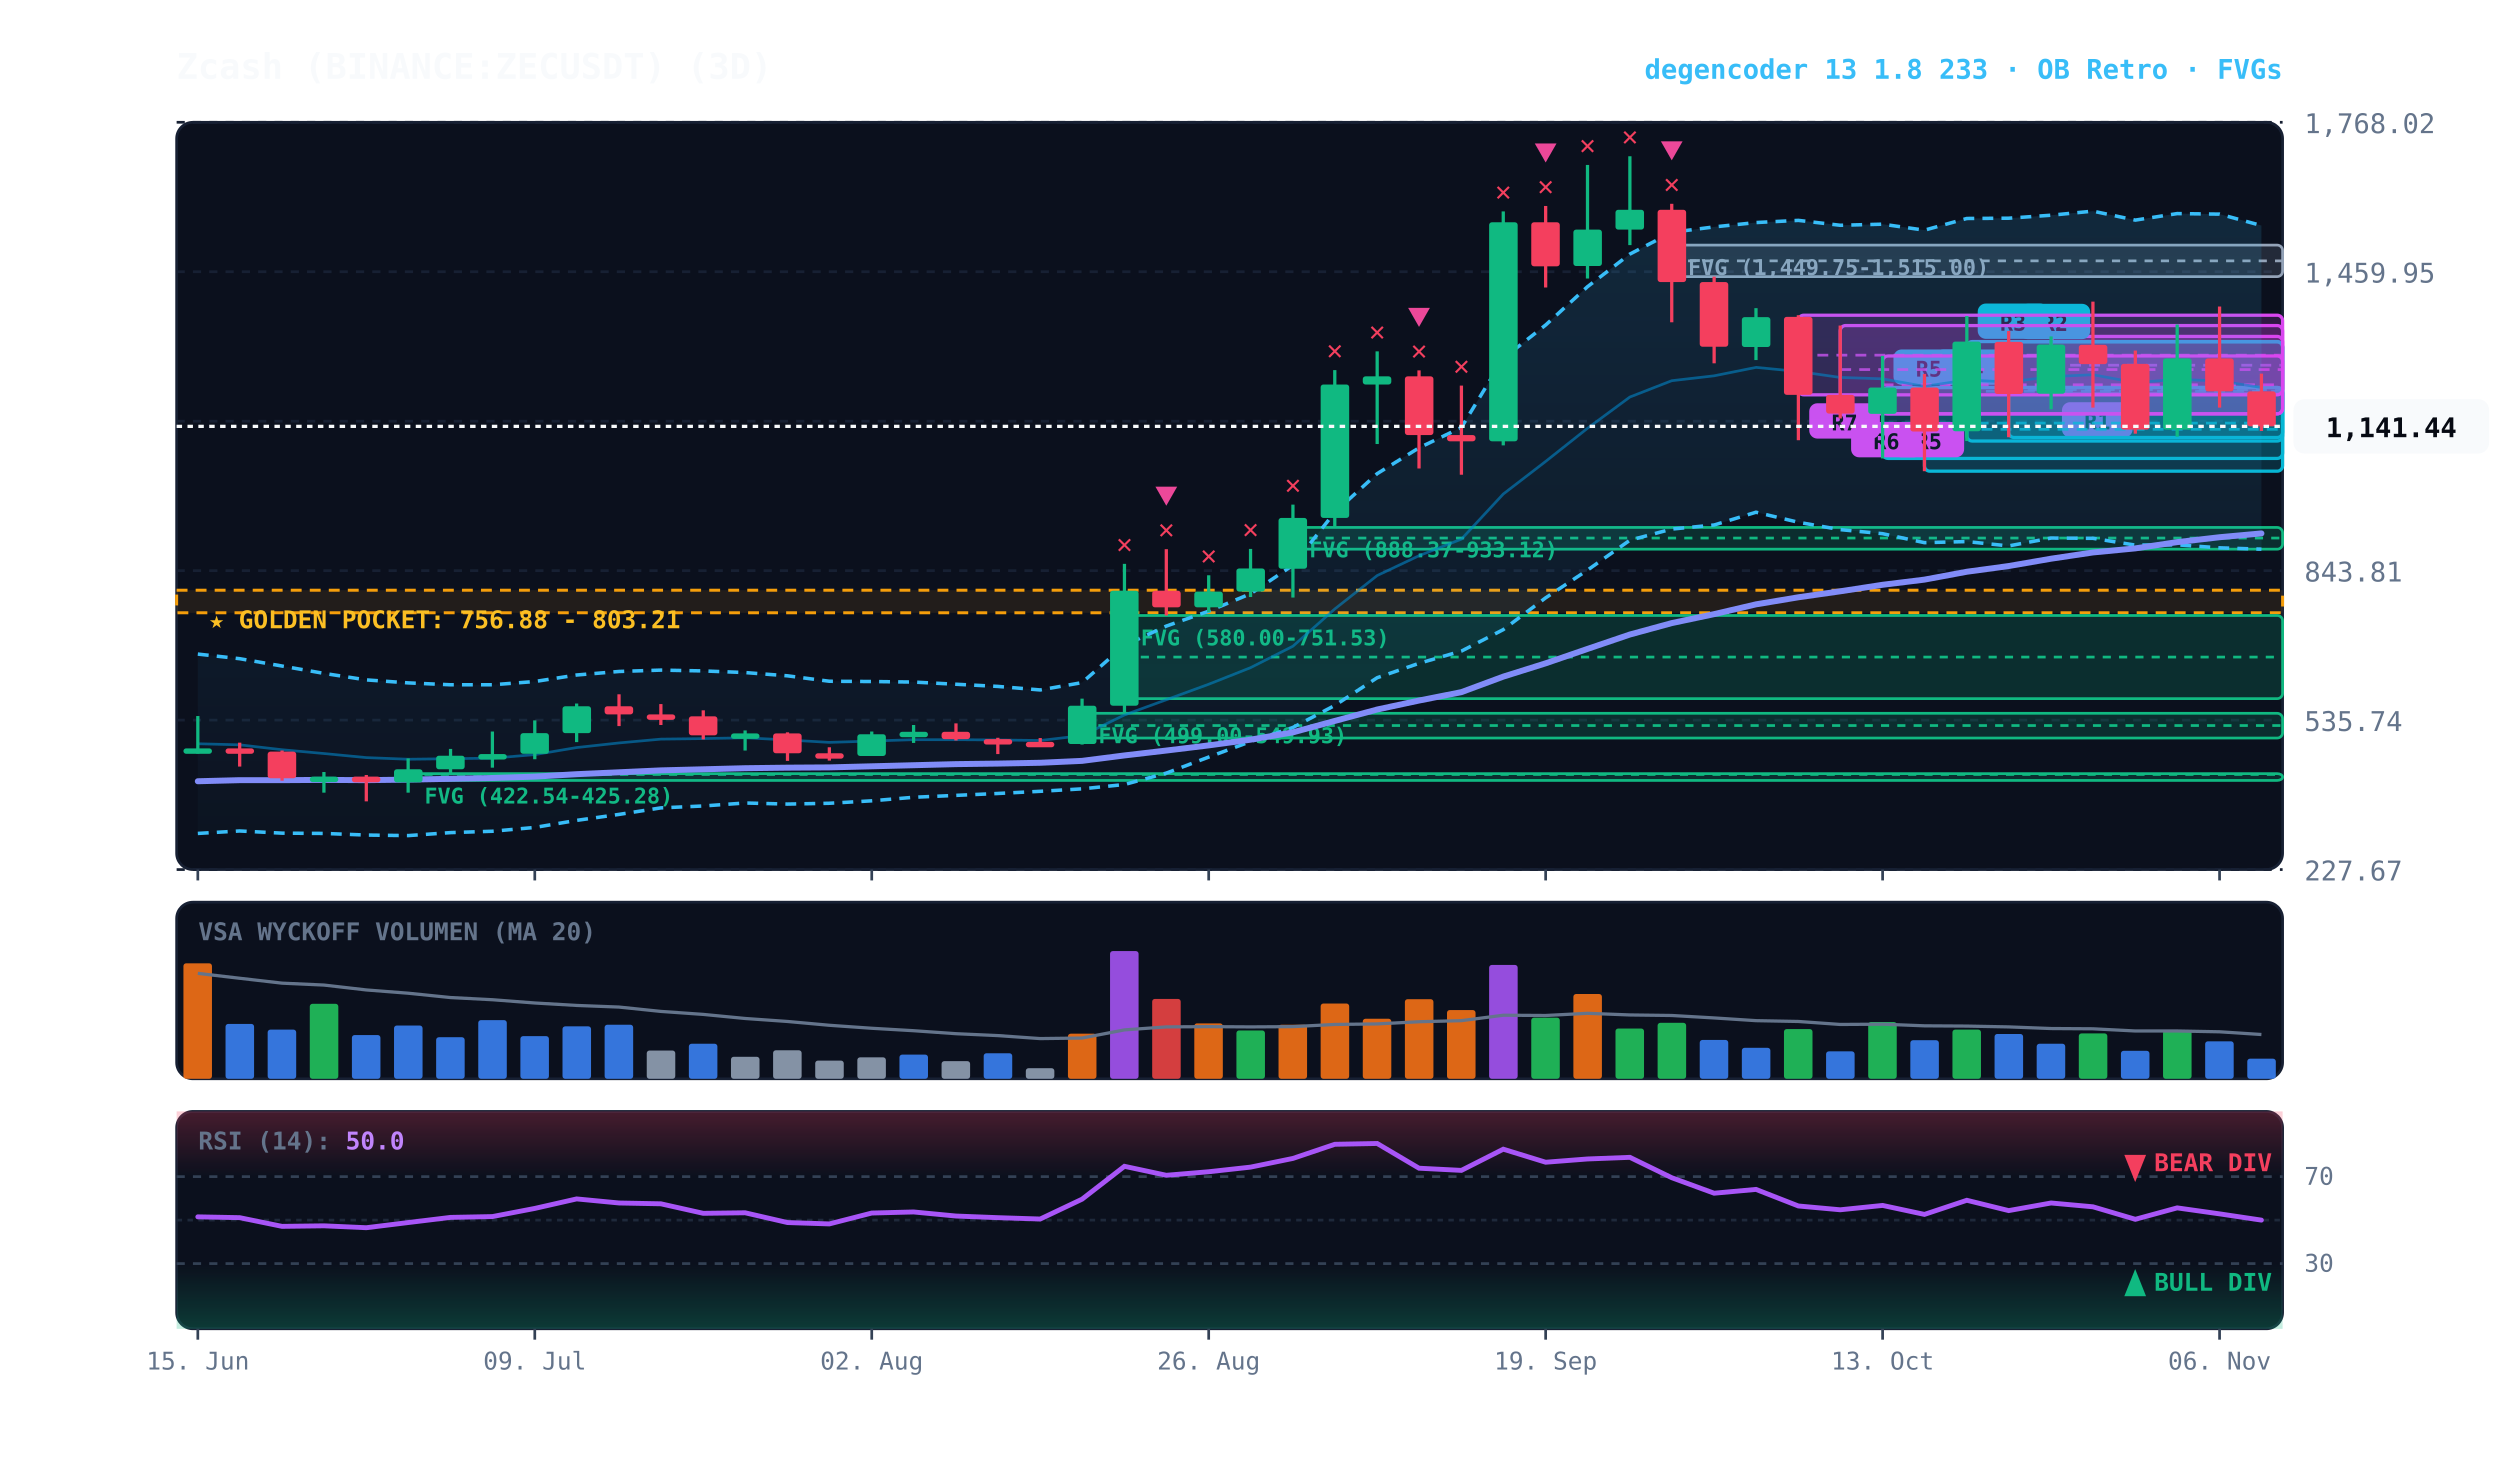
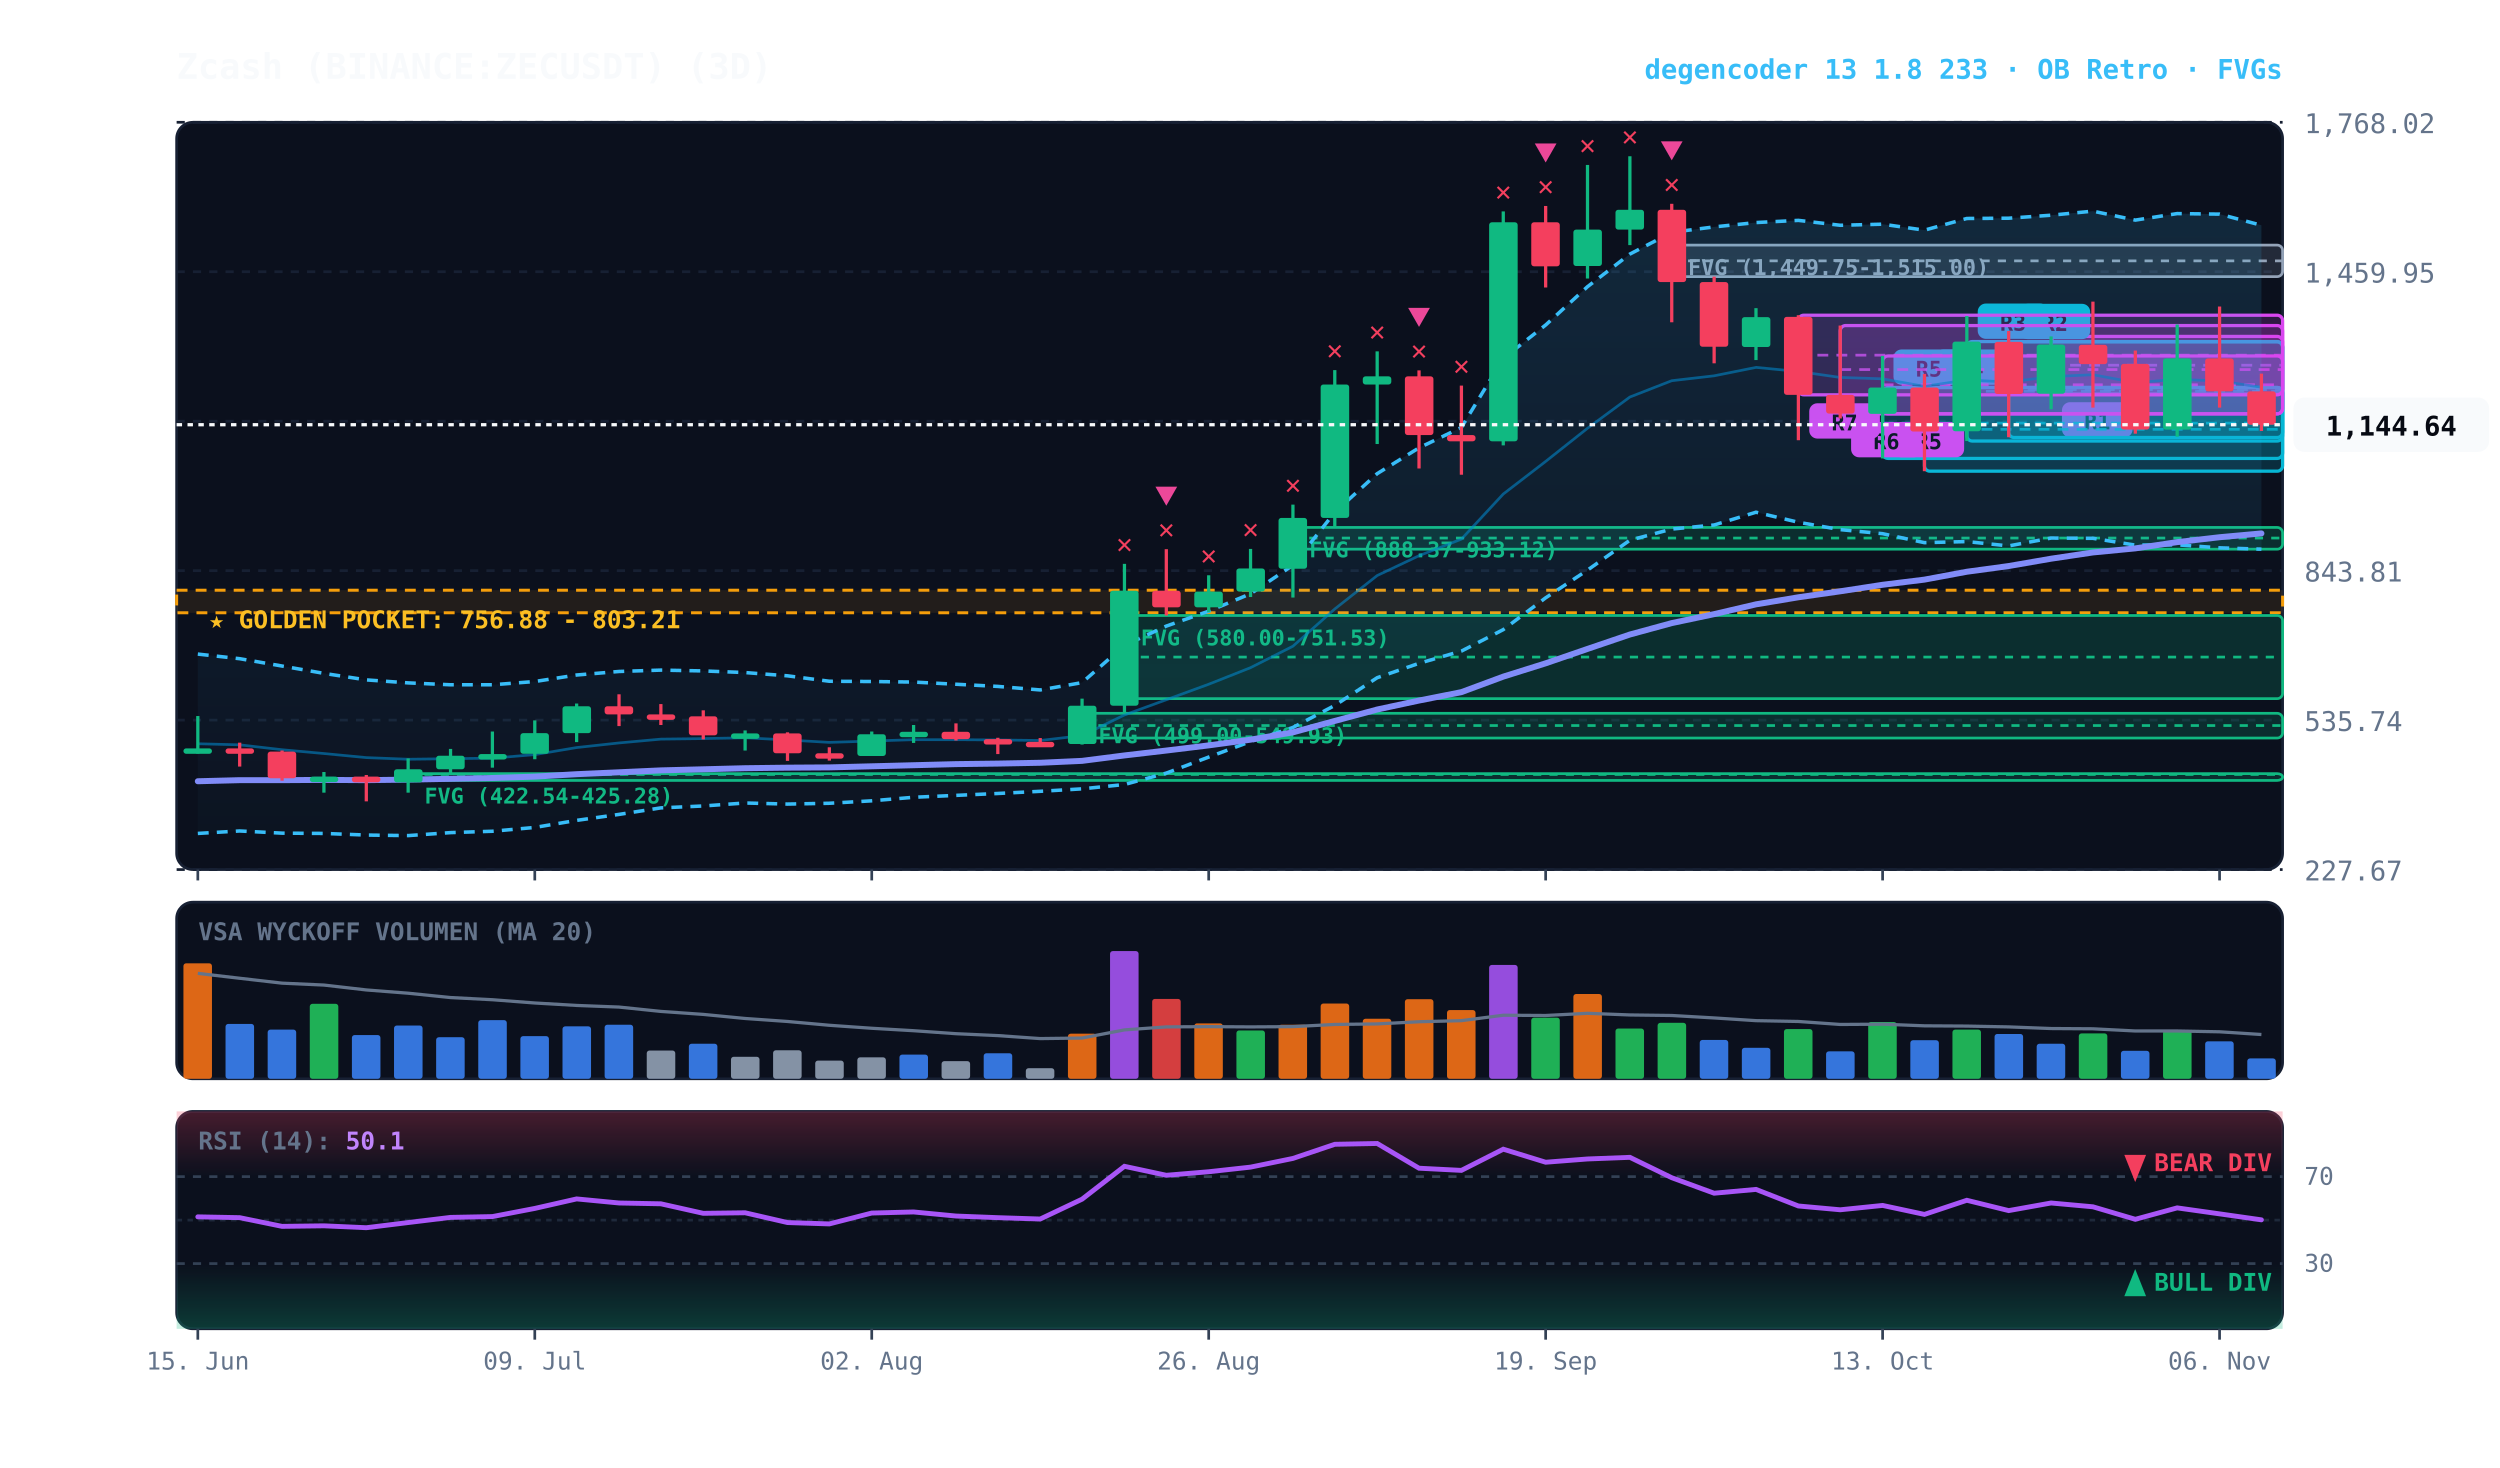
<svg xmlns="http://www.w3.org/2000/svg" viewBox="0 0 920 540" width="100%" height="100%" style="background:#070a13; font-family:'JetBrains Mono', monospace;">
  <defs>
    <linearGradient id="cloud-grad" x1="0%" y1="0%" x2="0%" y2="100%">
      <stop offset="0%" stop-color="#38bdf8" stop-opacity="0.14" />
      <stop offset="100%" stop-color="#38bdf8" stop-opacity="0.02" />
    </linearGradient>
    <linearGradient id="rsi-overbought" x1="0%" y1="0%" x2="0%" y2="100%">
      <stop offset="0%" stop-color="#f43f5e" stop-opacity="0.25" />
      <stop offset="100%" stop-color="#f43f5e" stop-opacity="0.0" />
    </linearGradient>
    <linearGradient id="rsi-oversold" x1="0%" y1="0%" x2="0%" y2="100%">
      <stop offset="0%" stop-color="#10b981" stop-opacity="0.0" />
      <stop offset="100%" stop-color="#10b981" stop-opacity="0.25" />
    </linearGradient>
  </defs>
  <rect x="65" y="45" width="775" height="275" fill="#0b101d" rx="6" stroke="#172033" stroke-width="1" />
  <rect x="65" y="332" width="775" height="65" fill="#0b101d" rx="6" stroke="#172033" stroke-width="1" />
  <rect x="65" y="409" width="775" height="80" fill="#0b101d" rx="6" stroke="#172033" stroke-width="1" />
  <line x1="65" y1="320.0" x2="840" y2="320.0" stroke="#172033" stroke-dasharray="3,3" stroke-width="1" />
  <text x="848" y="324.0" fill="#64748b" font-size="10" text-anchor="start">227.67</text>
  <line x1="65" y1="265.0" x2="840" y2="265.0" stroke="#172033" stroke-dasharray="3,3" stroke-width="1" />
  <text x="848" y="269.0" fill="#64748b" font-size="10" text-anchor="start">535.74</text>
  <line x1="65" y1="210.0" x2="840" y2="210.0" stroke="#172033" stroke-dasharray="3,3" stroke-width="1" />
  <text x="848" y="214.0" fill="#64748b" font-size="10" text-anchor="start">843.81</text>
  <line x1="65" y1="155.0" x2="840" y2="155.0" stroke="#172033" stroke-dasharray="3,3" stroke-width="1" />
  <text x="848" y="159.0" fill="#64748b" font-size="10" text-anchor="start">1,151.88</text>
  <line x1="65" y1="100.0" x2="840" y2="100.0" stroke="#172033" stroke-dasharray="3,3" stroke-width="1" />
  <text x="848" y="104.0" fill="#64748b" font-size="10" text-anchor="start">1,459.95</text>
  <line x1="65" y1="45.0" x2="840" y2="45.0" stroke="#172033" stroke-dasharray="3,3" stroke-width="1" />
  <text x="848" y="49.0" fill="#64748b" font-size="10" text-anchor="start">1,768.02</text>
  <rect x="65" y="217.2" width="775" height="8.3" fill="rgba(245, 158, 11, 0.10)" stroke="#f59e0b" stroke-dasharray="4,3" stroke-width="1.1" />
  <text x="77" y="231.2" fill="#fbbf24" font-size="9" font-weight="bold">★ GOLDEN POCKET: 756.88 - 803.21</text>
  <rect x="615.2" y="90.2" width="224.8" height="11.6" fill="rgba(148, 163, 184, 0.18)" stroke="#94a3b8" stroke-width="1" rx="2" />
  <line x1="615.2" y1="96.0" x2="840" y2="96.0" stroke="#94a3b8" stroke-dasharray="3,3" stroke-width="1" />
  <text x="621.2" y="101.2" fill="#94a3b8" font-size="8" font-weight="bold">FVG (1,449.75-1,515.00)</text>
  <rect x="475.8" y="194.1" width="364.2" height="8.0" fill="rgba(16, 185, 129, 0.18)" stroke="#10b981" stroke-width="1" rx="2" />
  <line x1="475.8" y1="198.0" x2="840" y2="198.0" stroke="#10b981" stroke-dasharray="3,3" stroke-width="1" />
  <text x="481.8" y="205.1" fill="#10b981" font-size="8" font-weight="bold">FVG (888.37-933.12)</text>
  <rect x="413.8" y="226.5" width="426.2" height="30.6" fill="rgba(16, 185, 129, 0.18)" stroke="#10b981" stroke-width="1" rx="2" />
  <line x1="413.8" y1="241.8" x2="840" y2="241.8" stroke="#10b981" stroke-dasharray="3,3" stroke-width="1" />
  <text x="419.8" y="237.5" fill="#10b981" font-size="8" font-weight="bold">FVG (580.00-751.53)</text>
  <rect x="398.2" y="262.5" width="441.8" height="9.1" fill="rgba(16, 185, 129, 0.18)" stroke="#10b981" stroke-width="1" rx="2" />
  <line x1="398.2" y1="267.0" x2="840" y2="267.0" stroke="#10b981" stroke-dasharray="3,3" stroke-width="1" />
  <text x="404.2" y="273.5" fill="#10b981" font-size="8" font-weight="bold">FVG (499.00-549.93)</text>
  <rect x="150.2" y="284.7" width="689.8" height="2.5" fill="rgba(16, 185, 129, 0.18)" stroke="#10b981" stroke-width="1" rx="2" />
  <line x1="150.2" y1="285.0" x2="840" y2="285.0" stroke="#10b981" stroke-dasharray="3,3" stroke-width="1" />
  <text x="156.2" y="295.7" fill="#10b981" font-size="8" font-weight="bold">FVG (422.54-425.28)</text>
  <rect x="754.8" y="123.8" width="85.2" height="21.2" fill="rgba(217, 70, 239, 0.18)" stroke="#d946ef" stroke-width="1.2" rx="2" />
  <line x1="754.8" y1="134.4" x2="840" y2="134.4" stroke="#d946ef" stroke-dasharray="4,3" stroke-width="1.0" opacity="0.8" />
  <rect x="758.8" y="148.0" width="26" height="13" fill="#d946ef" rx="3" />
  <text x="771.8" y="158.0" fill="#070a13" font-size="8" font-weight="bold" text-anchor="middle">R1</text>
  <rect x="739.2" y="125.8" width="100.8" height="35.2" fill="rgba(6, 182, 212, 0.18)" stroke="#06b6d4" stroke-width="1.2" rx="2" />
  <line x1="739.2" y1="143.4" x2="840" y2="143.4" stroke="#06b6d4" stroke-dasharray="4,3" stroke-width="1.0" opacity="0.8" />
  <rect x="743.2" y="111.8" width="26" height="13" fill="#06b6d4" rx="3" />
  <text x="756.2" y="121.8" fill="#070a13" font-size="8" font-weight="bold" text-anchor="middle">R2</text>
  <rect x="723.8" y="125.7" width="116.2" height="36.6" fill="rgba(6, 182, 212, 0.18)" stroke="#06b6d4" stroke-width="1.2" rx="2" />
  <line x1="723.8" y1="144.0" x2="840" y2="144.0" stroke="#06b6d4" stroke-dasharray="4,3" stroke-width="1.0" opacity="0.8" />
  <rect x="727.8" y="111.7" width="26" height="13" fill="#06b6d4" rx="3" />
  <text x="740.8" y="121.7" fill="#070a13" font-size="8" font-weight="bold" text-anchor="middle">R3</text>
  <rect x="708.2" y="142.6" width="131.8" height="30.8" fill="rgba(6, 182, 212, 0.18)" stroke="#06b6d4" stroke-width="1.2" rx="2" />
  <line x1="708.2" y1="158.0" x2="840" y2="158.0" stroke="#06b6d4" stroke-dasharray="4,3" stroke-width="1.0" opacity="0.8" />
  <rect x="712.2" y="128.6" width="26" height="13" fill="#06b6d4" rx="3" />
  <text x="725.2" y="138.6" fill="#070a13" font-size="8" font-weight="bold" text-anchor="middle">R4</text>
  <rect x="692.8" y="142.6" width="147.2" height="26.1" fill="rgba(6, 182, 212, 0.18)" stroke="#06b6d4" stroke-width="1.2" rx="2" />
  <line x1="692.8" y1="155.7" x2="840" y2="155.7" stroke="#06b6d4" stroke-dasharray="4,3" stroke-width="1.0" opacity="0.8" />
  <rect x="696.8" y="128.6" width="26" height="13" fill="#06b6d4" rx="3" />
  <text x="709.8" y="138.6" fill="#070a13" font-size="8" font-weight="bold" text-anchor="middle">R5</text>
  <rect x="692.8" y="131.0" width="147.2" height="21.3" fill="rgba(217, 70, 239, 0.18)" stroke="#d946ef" stroke-width="1.2" rx="2" />
  <line x1="692.8" y1="141.6" x2="840" y2="141.6" stroke="#d946ef" stroke-dasharray="4,3" stroke-width="1.0" opacity="0.8" />
  <rect x="696.8" y="155.3" width="26" height="13" fill="#d946ef" rx="3" />
  <text x="709.8" y="165.3" fill="#070a13" font-size="8" font-weight="bold" text-anchor="middle">R5</text>
  <rect x="677.2" y="119.8" width="162.8" height="32.5" fill="rgba(217, 70, 239, 0.18)" stroke="#d946ef" stroke-width="1.2" rx="2" />
  <line x1="677.2" y1="136.0" x2="840" y2="136.0" stroke="#d946ef" stroke-dasharray="4,3" stroke-width="1.0" opacity="0.8" />
  <rect x="681.2" y="155.3" width="26" height="13" fill="#d946ef" rx="3" />
  <text x="694.2" y="165.3" fill="#070a13" font-size="8" font-weight="bold" text-anchor="middle">R6</text>
  <rect x="661.8" y="116.0" width="178.2" height="29.3" fill="rgba(217, 70, 239, 0.18)" stroke="#d946ef" stroke-width="1.2" rx="2" />
  <line x1="661.8" y1="130.7" x2="840" y2="130.7" stroke="#d946ef" stroke-dasharray="4,3" stroke-width="1.0" opacity="0.8" />
  <rect x="665.8" y="148.4" width="26" height="13" fill="#d946ef" rx="3" />
  <text x="678.8" y="158.4" fill="#070a13" font-size="8" font-weight="bold" text-anchor="middle">R7</text>
-   <polygon points="72.8,240.7 88.2,242.4 103.8,245.1 119.2,247.8 134.8,250.2 150.2,251.3 165.8,252.0 181.2,252.0 196.8,250.8 212.2,248.4 227.8,247.1 243.2,246.6 258.8,246.9 274.2,247.5 289.8,248.7 305.2,250.7 320.8,250.8 336.2,251.0 351.8,251.8 367.2,252.6 382.8,253.9 398.2,251.2 413.8,237.5 429.2,230.4 444.8,224.9 460.2,218.5 475.8,208.0 491.2,188.5 506.8,174.3 522.2,164.8 537.8,157.3 553.2,131.9 568.8,119.6 584.2,105.5 599.8,93.5 615.2,85.5 630.8,83.5 646.2,81.9 661.8,81.1 677.2,82.9 692.8,82.5 708.2,84.7 723.8,80.4 739.2,80.3 754.8,79.2 770.2,77.7 785.8,81.0 801.2,78.6 816.8,78.8 832.2,83.0 832.2,202.1 816.8,201.6 801.2,200.5 785.8,200.6 770.2,198.1 754.8,198.0 739.2,200.9 723.8,199.3 708.2,199.7 692.8,196.4 677.2,194.9 661.8,192.2 646.2,188.5 630.8,193.2 615.2,194.7 599.8,198.8 584.2,209.8 568.8,220.0 553.2,231.7 537.8,239.6 522.2,244.1 506.8,249.4 491.2,259.6 475.8,267.7 460.2,272.9 444.8,278.6 429.2,284.5 413.8,288.7 398.2,290.3 382.8,291.2 367.2,292.0 351.8,292.7 336.2,293.4 320.8,294.7 305.2,295.6 289.8,295.9 274.2,295.5 258.8,296.6 243.2,297.3 227.8,299.7 212.2,301.9 196.8,304.5 181.2,305.9 165.8,306.4 150.2,307.5 134.8,307.3 119.2,306.7 103.8,306.6 88.2,305.8 72.8,306.7" fill="url(#cloud-grad)" />
-   <polyline points="72.8,240.7 88.2,242.4 103.8,245.1 119.2,247.8 134.8,250.2 150.2,251.3 165.8,252.0 181.2,252.0 196.8,250.8 212.2,248.4 227.8,247.1 243.2,246.6 258.8,246.9 274.2,247.5 289.8,248.7 305.2,250.7 320.8,250.8 336.2,251.0 351.8,251.8 367.2,252.6 382.8,253.9 398.2,251.2 413.8,237.5 429.2,230.4 444.8,224.9 460.2,218.5 475.8,208.0 491.2,188.5 506.8,174.3 522.2,164.8 537.8,157.3 553.2,131.9 568.8,119.6 584.2,105.5 599.8,93.5 615.2,85.5 630.8,83.5 646.2,81.9 661.8,81.1 677.2,82.9 692.8,82.5 708.2,84.7 723.8,80.4 739.2,80.3 754.8,79.2 770.2,77.7 785.8,81.0 801.2,78.6 816.8,78.8 832.2,83.0" fill="none" stroke="#38bdf8" stroke-width="1.3" stroke-dasharray="4,3" />
+   <polygon points="72.8,240.7 88.2,242.4 103.8,245.1 119.2,247.8 134.8,250.2 150.2,251.3 165.8,252.0 181.2,252.0 196.8,250.8 212.2,248.4 227.8,247.1 243.2,246.6 258.8,246.9 274.2,247.5 289.8,248.7 305.2,250.7 320.8,250.8 336.2,251.0 351.8,251.8 367.2,252.6 382.8,253.9 398.2,251.2 413.8,237.5 429.2,230.4 444.8,224.9 460.2,218.5 475.8,208.0 491.2,188.5 506.8,174.3 522.2,164.8 537.8,157.3 553.2,131.9 568.8,119.6 584.2,105.5 599.8,93.5 615.2,85.5 630.8,83.5 646.2,81.9 661.8,81.1 677.2,82.9 692.8,82.5 708.2,84.7 723.8,80.4 739.2,80.3 754.8,79.2 770.2,77.7 785.8,81.0 801.2,78.6 816.8,78.8 832.2,82.9 832.2,202.1 816.8,201.6 801.2,200.5 785.8,200.6 770.2,198.1 754.8,198.0 739.2,200.9 723.8,199.3 708.2,199.7 692.8,196.4 677.2,194.9 661.8,192.2 646.2,188.5 630.8,193.2 615.2,194.7 599.8,198.8 584.2,209.8 568.8,220.0 553.2,231.7 537.8,239.6 522.2,244.1 506.8,249.4 491.2,259.6 475.8,267.7 460.2,272.9 444.8,278.6 429.2,284.5 413.8,288.7 398.2,290.3 382.8,291.2 367.2,292.0 351.8,292.7 336.2,293.4 320.8,294.7 305.2,295.6 289.8,295.9 274.2,295.5 258.8,296.6 243.2,297.3 227.8,299.7 212.2,301.9 196.8,304.5 181.2,305.9 165.8,306.4 150.2,307.5 134.8,307.3 119.2,306.7 103.8,306.6 88.2,305.8 72.8,306.7" fill="url(#cloud-grad)" />
+   <polyline points="72.8,240.7 88.2,242.4 103.8,245.1 119.2,247.8 134.8,250.2 150.2,251.3 165.8,252.0 181.2,252.0 196.8,250.8 212.2,248.4 227.8,247.1 243.2,246.6 258.8,246.9 274.2,247.5 289.8,248.7 305.2,250.7 320.8,250.8 336.2,251.0 351.8,251.8 367.2,252.6 382.8,253.9 398.2,251.2 413.8,237.5 429.2,230.4 444.8,224.9 460.2,218.5 475.8,208.0 491.2,188.5 506.8,174.3 522.2,164.8 537.8,157.3 553.2,131.9 568.8,119.6 584.2,105.5 599.8,93.5 615.2,85.5 630.8,83.5 646.2,81.9 661.8,81.1 677.2,82.9 692.8,82.5 708.2,84.7 723.8,80.4 739.2,80.3 754.8,79.2 770.2,77.7 785.8,81.0 801.2,78.6 816.8,78.8 832.2,82.9" fill="none" stroke="#38bdf8" stroke-width="1.3" stroke-dasharray="4,3" />
  <polyline points="72.8,306.7 88.2,305.8 103.8,306.6 119.2,306.7 134.8,307.3 150.2,307.5 165.8,306.4 181.2,305.9 196.8,304.5 212.2,301.9 227.8,299.7 243.2,297.3 258.8,296.6 274.2,295.5 289.8,295.9 305.2,295.6 320.8,294.7 336.2,293.4 351.8,292.7 367.2,292.0 382.8,291.2 398.2,290.3 413.8,288.7 429.2,284.5 444.8,278.6 460.2,272.9 475.8,267.7 491.2,259.6 506.8,249.4 522.2,244.1 537.8,239.6 553.2,231.7 568.8,220.0 584.2,209.8 599.8,198.8 615.2,194.7 630.8,193.2 646.2,188.5 661.8,192.2 677.2,194.9 692.8,196.4 708.2,199.7 723.8,199.3 739.2,200.9 754.8,198.0 770.2,198.1 785.8,200.6 801.2,200.5 816.8,201.6 832.2,202.1" fill="none" stroke="#38bdf8" stroke-width="1.3" stroke-dasharray="4,3" />
-   <polyline points="72.8,273.7 88.2,274.1 103.8,275.9 119.2,277.3 134.8,278.8 150.2,279.4 165.8,279.2 181.2,279.0 196.8,277.7 212.2,275.1 227.8,273.4 243.2,272.0 258.8,271.8 274.2,271.5 289.8,272.3 305.2,273.2 320.8,272.7 336.2,272.2 351.8,272.2 367.2,272.3 382.8,272.5 398.2,270.7 413.8,263.1 429.2,257.5 444.8,251.8 460.2,245.7 475.8,237.8 491.2,224.1 506.8,211.8 522.2,204.5 537.8,198.4 553.2,181.8 568.8,169.8 584.2,157.6 599.8,146.1 615.2,140.1 630.8,138.3 646.2,135.2 661.8,136.7 677.2,138.9 692.8,139.4 708.2,142.2 723.8,139.8 739.2,140.6 754.8,138.6 770.2,137.9 785.8,140.8 801.2,139.6 816.8,140.2 832.2,142.6" fill="none" stroke="#0284c7" stroke-width="1.0" stroke-opacity="0.6" />
+   <polyline points="72.8,273.7 88.2,274.1 103.8,275.9 119.2,277.3 134.8,278.8 150.2,279.4 165.8,279.2 181.2,279.0 196.8,277.7 212.2,275.1 227.8,273.4 243.2,272.0 258.8,271.8 274.2,271.5 289.8,272.3 305.2,273.2 320.8,272.7 336.2,272.2 351.8,272.2 367.2,272.3 382.8,272.5 398.2,270.7 413.8,263.1 429.2,257.5 444.8,251.8 460.2,245.7 475.8,237.8 491.2,224.1 506.8,211.8 522.2,204.5 537.8,198.4 553.2,181.8 568.8,169.8 584.2,157.6 599.8,146.1 615.2,140.1 630.8,138.3 646.2,135.2 661.8,136.7 677.2,138.9 692.8,139.4 708.2,142.2 723.8,139.8 739.2,140.6 754.8,138.6 770.2,137.9 785.8,140.8 801.2,139.6 816.8,140.2 832.2,142.5" fill="none" stroke="#0284c7" stroke-width="1.0" stroke-opacity="0.6" />
  <polyline points="72.8,287.5 88.2,287.1 103.8,287.1 119.2,287.0 134.8,287.1 150.2,286.9 165.8,286.6 181.2,286.3 196.8,285.8 212.2,284.9 227.8,284.2 243.2,283.5 258.8,283.1 274.2,282.7 289.8,282.5 305.2,282.4 320.8,282.0 336.2,281.6 351.8,281.2 367.2,281.0 382.8,280.7 398.2,280.0 413.8,278.0 429.2,276.2 444.8,274.3 460.2,272.2 475.8,269.5 491.2,265.3 506.8,261.1 522.2,257.8 537.8,254.7 553.2,249.0 568.8,244.1 584.2,238.8 599.8,233.5 615.2,229.3 630.8,226.0 646.2,222.4 661.8,219.8 677.2,217.6 692.8,215.2 708.2,213.3 723.8,210.4 739.2,208.3 754.8,205.6 770.2,203.3 785.8,201.8 801.2,199.5 816.8,197.7 832.2,196.3" fill="none" stroke="#818cf8" stroke-width="2.2" stroke-linecap="round" />
  <line x1="72.8" y1="263.5" x2="72.8" y2="277.3" stroke="#10b981" stroke-width="1.2" />
  <rect x="67.5" y="275.4" width="10.5" height="2.0" fill="#10b981" rx="1" />
  <line x1="88.2" y1="273.3" x2="88.2" y2="282.1" stroke="#f43f5e" stroke-width="1.2" />
  <rect x="83.0" y="275.4" width="10.5" height="2.0" fill="#f43f5e" rx="1" />
  <line x1="103.8" y1="276.2" x2="103.8" y2="287.3" stroke="#f43f5e" stroke-width="1.2" />
  <rect x="98.5" y="276.6" width="10.5" height="9.8" fill="#f43f5e" rx="1" />
  <line x1="119.2" y1="284.1" x2="119.2" y2="291.7" stroke="#10b981" stroke-width="1.2" />
  <rect x="114.0" y="285.8" width="10.5" height="2.0" fill="#10b981" rx="1" />
  <line x1="134.8" y1="285.2" x2="134.8" y2="294.9" stroke="#f43f5e" stroke-width="1.2" />
  <rect x="129.5" y="285.8" width="10.5" height="2.1" fill="#f43f5e" rx="1" />
  <line x1="150.2" y1="279.1" x2="150.2" y2="291.7" stroke="#10b981" stroke-width="1.2" />
  <rect x="145.0" y="283.1" width="10.5" height="4.8" fill="#10b981" rx="1" />
  <line x1="165.8" y1="275.6" x2="165.8" y2="284.7" stroke="#10b981" stroke-width="1.2" />
  <rect x="160.5" y="278.1" width="10.5" height="5.0" fill="#10b981" rx="1" />
  <line x1="181.2" y1="269.2" x2="181.2" y2="282.5" stroke="#10b981" stroke-width="1.2" />
  <rect x="176.0" y="277.5" width="10.5" height="2.0" fill="#10b981" rx="1" />
  <line x1="196.8" y1="265.1" x2="196.8" y2="279.4" stroke="#10b981" stroke-width="1.2" />
  <rect x="191.5" y="269.8" width="10.5" height="7.6" fill="#10b981" rx="1" />
  <line x1="212.2" y1="258.9" x2="212.2" y2="273.1" stroke="#10b981" stroke-width="1.2" />
  <rect x="207.0" y="259.9" width="10.5" height="9.9" fill="#10b981" rx="1" />
  <line x1="227.8" y1="255.5" x2="227.8" y2="267.2" stroke="#f43f5e" stroke-width="1.2" />
  <rect x="222.5" y="259.9" width="10.5" height="3.0" fill="#f43f5e" rx="1" />
  <line x1="243.2" y1="259.1" x2="243.2" y2="266.8" stroke="#f43f5e" stroke-width="1.2" />
  <rect x="238.0" y="262.9" width="10.5" height="2.0" fill="#f43f5e" rx="1" />
  <line x1="258.8" y1="261.4" x2="258.8" y2="272.1" stroke="#f43f5e" stroke-width="1.2" />
  <rect x="253.5" y="263.6" width="10.5" height="7.0" fill="#f43f5e" rx="1" />
  <line x1="274.2" y1="268.8" x2="274.2" y2="276.2" stroke="#10b981" stroke-width="1.2" />
  <rect x="269.0" y="269.9" width="10.5" height="2.0" fill="#10b981" rx="1" />
  <line x1="289.8" y1="269.5" x2="289.8" y2="280.0" stroke="#f43f5e" stroke-width="1.2" />
  <rect x="284.5" y="269.9" width="10.5" height="7.3" fill="#f43f5e" rx="1" />
  <line x1="305.2" y1="275.0" x2="305.2" y2="279.9" stroke="#f43f5e" stroke-width="1.2" />
  <rect x="300.0" y="277.2" width="10.5" height="2.0" fill="#f43f5e" rx="1" />
  <line x1="320.8" y1="269.2" x2="320.8" y2="278.2" stroke="#10b981" stroke-width="1.2" />
  <rect x="315.5" y="270.2" width="10.5" height="8.0" fill="#10b981" rx="1" />
  <line x1="336.2" y1="266.8" x2="336.2" y2="273.4" stroke="#10b981" stroke-width="1.2" />
  <rect x="331.0" y="269.3" width="10.5" height="2.0" fill="#10b981" rx="1" />
  <line x1="351.8" y1="266.2" x2="351.8" y2="272.5" stroke="#f43f5e" stroke-width="1.2" />
  <rect x="346.5" y="269.3" width="10.5" height="2.7" fill="#f43f5e" rx="1" />
  <line x1="367.2" y1="271.5" x2="367.2" y2="277.5" stroke="#f43f5e" stroke-width="1.2" />
  <rect x="362.0" y="272.0" width="10.5" height="2.0" fill="#f43f5e" rx="1" />
  <line x1="382.8" y1="271.6" x2="382.8" y2="274.8" stroke="#f43f5e" stroke-width="1.2" />
  <rect x="377.5" y="273.0" width="10.5" height="2.0" fill="#f43f5e" rx="1" />
  <line x1="398.2" y1="257.1" x2="398.2" y2="274.0" stroke="#10b981" stroke-width="1.2" />
  <rect x="393.0" y="259.7" width="10.5" height="14.1" fill="#10b981" rx="1" />
  <line x1="413.8" y1="207.5" x2="413.8" y2="262.5" stroke="#10b981" stroke-width="1.2" />
  <rect x="408.5" y="217.4" width="10.5" height="42.3" fill="#10b981" rx="1" />
  <text x="413.8" y="203.5" fill="#f43f5e" font-size="10" font-weight="bold" text-anchor="middle">✕</text>
  <line x1="429.2" y1="202.1" x2="429.2" y2="226.5" stroke="#f43f5e" stroke-width="1.2" />
  <rect x="424.0" y="217.4" width="10.5" height="6.1" fill="#f43f5e" rx="1" />
  <text x="429.2" y="198.1" fill="#f43f5e" font-size="10" font-weight="bold" text-anchor="middle">✕</text>
  <polygon points="429.2,186.1 425.2,179.1 433.2,179.1" fill="#ec4899" />
  <line x1="444.8" y1="211.7" x2="444.8" y2="225.3" stroke="#10b981" stroke-width="1.2" />
  <rect x="439.5" y="217.7" width="10.5" height="5.8" fill="#10b981" rx="1" />
  <text x="444.8" y="207.7" fill="#f43f5e" font-size="10" font-weight="bold" text-anchor="middle">✕</text>
  <line x1="460.2" y1="202.0" x2="460.2" y2="219.7" stroke="#10b981" stroke-width="1.2" />
  <rect x="455.0" y="209.2" width="10.5" height="8.5" fill="#10b981" rx="1" />
  <text x="460.2" y="198.0" fill="#f43f5e" font-size="10" font-weight="bold" text-anchor="middle">✕</text>
  <line x1="475.8" y1="185.7" x2="475.8" y2="219.9" stroke="#10b981" stroke-width="1.2" />
  <rect x="470.5" y="190.6" width="10.5" height="18.7" fill="#10b981" rx="1" />
  <text x="475.8" y="181.7" fill="#f43f5e" font-size="10" font-weight="bold" text-anchor="middle">✕</text>
  <line x1="491.2" y1="136.2" x2="491.2" y2="194.1" stroke="#10b981" stroke-width="1.2" />
  <rect x="486.0" y="141.5" width="10.5" height="49.1" fill="#10b981" rx="1" />
  <text x="491.2" y="132.2" fill="#f43f5e" font-size="10" font-weight="bold" text-anchor="middle">✕</text>
  <line x1="506.8" y1="129.3" x2="506.8" y2="163.4" stroke="#10b981" stroke-width="1.2" />
  <rect x="501.5" y="138.5" width="10.5" height="3.0" fill="#10b981" rx="1" />
  <text x="506.8" y="125.3" fill="#f43f5e" font-size="10" font-weight="bold" text-anchor="middle">✕</text>
  <line x1="522.2" y1="136.3" x2="522.2" y2="172.4" stroke="#f43f5e" stroke-width="1.2" />
  <rect x="517.0" y="138.5" width="10.5" height="21.6" fill="#f43f5e" rx="1" />
  <text x="522.2" y="132.3" fill="#f43f5e" font-size="10" font-weight="bold" text-anchor="middle">✕</text>
  <polygon points="522.2,120.3 518.2,113.3 526.2,113.3" fill="#ec4899" />
  <line x1="537.8" y1="141.9" x2="537.8" y2="174.7" stroke="#f43f5e" stroke-width="1.2" />
  <rect x="532.5" y="160.1" width="10.5" height="2.3" fill="#f43f5e" rx="1" />
  <text x="537.8" y="137.9" fill="#f43f5e" font-size="10" font-weight="bold" text-anchor="middle">✕</text>
  <line x1="553.2" y1="77.8" x2="553.2" y2="163.9" stroke="#10b981" stroke-width="1.2" />
  <rect x="548.0" y="81.8" width="10.5" height="80.6" fill="#10b981" rx="1" />
  <text x="553.2" y="73.8" fill="#f43f5e" font-size="10" font-weight="bold" text-anchor="middle">✕</text>
  <line x1="568.8" y1="75.8" x2="568.8" y2="105.8" stroke="#f43f5e" stroke-width="1.2" />
  <rect x="563.5" y="81.8" width="10.5" height="16.2" fill="#f43f5e" rx="1" />
  <text x="568.8" y="71.8" fill="#f43f5e" font-size="10" font-weight="bold" text-anchor="middle">✕</text>
  <polygon points="568.8,59.8 564.8,52.8 572.8,52.8" fill="#ec4899" />
  <line x1="584.2" y1="60.7" x2="584.2" y2="102.5" stroke="#10b981" stroke-width="1.2" />
  <rect x="579.0" y="84.5" width="10.5" height="13.4" fill="#10b981" rx="1" />
  <text x="584.2" y="56.7" fill="#f43f5e" font-size="10" font-weight="bold" text-anchor="middle">✕</text>
  <line x1="599.8" y1="57.5" x2="599.8" y2="90.2" stroke="#10b981" stroke-width="1.2" />
  <rect x="594.5" y="77.2" width="10.5" height="7.3" fill="#10b981" rx="1" />
  <text x="599.8" y="53.5" fill="#f43f5e" font-size="10" font-weight="bold" text-anchor="middle">✕</text>
  <line x1="615.2" y1="75.0" x2="615.2" y2="118.6" stroke="#f43f5e" stroke-width="1.2" />
  <rect x="610.0" y="77.2" width="10.5" height="26.6" fill="#f43f5e" rx="1" />
  <text x="615.2" y="71.0" fill="#f43f5e" font-size="10" font-weight="bold" text-anchor="middle">✕</text>
  <polygon points="615.2,59.0 611.2,52.0 619.2,52.0" fill="#ec4899" />
  <line x1="630.8" y1="101.8" x2="630.8" y2="133.7" stroke="#f43f5e" stroke-width="1.2" />
  <rect x="625.5" y="103.8" width="10.5" height="23.8" fill="#f43f5e" rx="1" />
  <line x1="646.2" y1="113.4" x2="646.2" y2="132.5" stroke="#10b981" stroke-width="1.2" />
  <rect x="641.0" y="116.7" width="10.5" height="11.0" fill="#10b981" rx="1" />
  <line x1="661.8" y1="116.0" x2="661.8" y2="162.0" stroke="#f43f5e" stroke-width="1.2" />
  <rect x="656.5" y="116.6" width="10.5" height="28.7" fill="#f43f5e" rx="1" />
  <line x1="677.2" y1="119.8" x2="677.2" y2="154.0" stroke="#f43f5e" stroke-width="1.2" />
  <rect x="672.0" y="145.3" width="10.5" height="6.9" fill="#f43f5e" rx="1" />
  <line x1="692.8" y1="131.0" x2="692.8" y2="168.7" stroke="#10b981" stroke-width="1.2" />
  <rect x="687.5" y="142.6" width="10.5" height="9.7" fill="#10b981" rx="1" />
  <line x1="708.2" y1="137.6" x2="708.2" y2="173.4" stroke="#f43f5e" stroke-width="1.2" />
  <rect x="703.0" y="142.6" width="10.5" height="16.2" fill="#f43f5e" rx="1" />
  <line x1="723.8" y1="116.3" x2="723.8" y2="162.3" stroke="#10b981" stroke-width="1.2" />
  <rect x="718.5" y="125.7" width="10.5" height="33.0" fill="#10b981" rx="1" />
  <line x1="739.2" y1="121.8" x2="739.2" y2="160.9" stroke="#f43f5e" stroke-width="1.2" />
  <rect x="734.0" y="125.8" width="10.5" height="19.2" fill="#f43f5e" rx="1" />
  <line x1="754.8" y1="123.8" x2="754.8" y2="150.6" stroke="#10b981" stroke-width="1.2" />
  <rect x="749.5" y="126.8" width="10.5" height="18.1" fill="#10b981" rx="1" />
  <line x1="770.2" y1="111.0" x2="770.2" y2="150.0" stroke="#f43f5e" stroke-width="1.2" />
  <rect x="765.0" y="126.9" width="10.5" height="7.1" fill="#f43f5e" rx="1" />
  <line x1="785.8" y1="129.0" x2="785.8" y2="159.6" stroke="#f43f5e" stroke-width="1.2" />
  <rect x="780.5" y="133.9" width="10.5" height="24.2" fill="#f43f5e" rx="1" />
  <line x1="801.2" y1="119.4" x2="801.2" y2="160.7" stroke="#10b981" stroke-width="1.2" />
  <rect x="796.0" y="131.9" width="10.5" height="26.2" fill="#10b981" rx="1" />
  <line x1="816.8" y1="112.8" x2="816.8" y2="150.0" stroke="#f43f5e" stroke-width="1.2" />
  <rect x="811.5" y="131.9" width="10.5" height="12.1" fill="#f43f5e" rx="1" />
  <line x1="832.2" y1="137.5" x2="832.2" y2="158.6" stroke="#f43f5e" stroke-width="1.2" />
-   <rect x="827.0" y="144.0" width="10.5" height="12.9" fill="#f43f5e" rx="1" />
-   <line x1="65" y1="156.9" x2="840" y2="156.9" stroke="#f8fafc" stroke-width="1.2" stroke-dasharray="2,2" />
-   <rect x="844" y="146.9" width="72" height="20" fill="#f8fafc" rx="4" />
-   <text x="880" y="160.9" fill="#070a13" font-size="10" font-weight="bold" text-anchor="middle">1,141.44</text>
+   <rect x="827.0" y="144.0" width="10.5" height="12.3" fill="#f43f5e" rx="1" />
+   <line x1="65" y1="156.3" x2="840" y2="156.3" stroke="#f8fafc" stroke-width="1.2" stroke-dasharray="2,2" />
+   <rect x="844" y="146.3" width="72" height="20" fill="#f8fafc" rx="4" />
+   <text x="880" y="160.3" fill="#070a13" font-size="10" font-weight="bold" text-anchor="middle">1,144.64</text>
  <text x="73" y="346" fill="#64748b" font-size="9" font-weight="bold">VSA WYCKOFF VOLUMEN (MA 20)</text>
  <rect x="67.5" y="354.5" width="10.5" height="42.5" fill="#f97316" opacity="0.88" rx="1" />
  <rect x="83.0" y="376.8" width="10.5" height="20.2" fill="#3b82f6" opacity="0.88" rx="1" />
  <rect x="98.5" y="378.9" width="10.5" height="18.1" fill="#3b82f6" opacity="0.88" rx="1" />
  <rect x="114.0" y="369.4" width="10.5" height="27.6" fill="#22c55e" opacity="0.88" rx="1" />
  <rect x="129.5" y="380.9" width="10.5" height="16.1" fill="#3b82f6" opacity="0.88" rx="1" />
  <rect x="145.0" y="377.4" width="10.5" height="19.6" fill="#3b82f6" opacity="0.88" rx="1" />
  <rect x="160.5" y="381.7" width="10.5" height="15.3" fill="#3b82f6" opacity="0.88" rx="1" />
  <rect x="176.0" y="375.4" width="10.5" height="21.6" fill="#3b82f6" opacity="0.88" rx="1" />
  <rect x="191.5" y="381.3" width="10.5" height="15.7" fill="#3b82f6" opacity="0.88" rx="1" />
  <rect x="207.0" y="377.7" width="10.5" height="19.3" fill="#3b82f6" opacity="0.88" rx="1" />
  <rect x="222.5" y="377.1" width="10.5" height="19.9" fill="#3b82f6" opacity="0.88" rx="1" />
  <rect x="238.0" y="386.6" width="10.5" height="10.4" fill="#94a3b8" opacity="0.88" rx="1" />
  <rect x="253.5" y="384.1" width="10.5" height="12.9" fill="#3b82f6" opacity="0.88" rx="1" />
  <rect x="269.0" y="388.9" width="10.5" height="8.1" fill="#94a3b8" opacity="0.88" rx="1" />
  <rect x="284.5" y="386.5" width="10.5" height="10.5" fill="#94a3b8" opacity="0.88" rx="1" />
  <rect x="300.0" y="390.3" width="10.5" height="6.7" fill="#94a3b8" opacity="0.88" rx="1" />
  <rect x="315.5" y="389.1" width="10.5" height="7.9" fill="#94a3b8" opacity="0.88" rx="1" />
  <rect x="331.0" y="388.1" width="10.5" height="8.9" fill="#3b82f6" opacity="0.88" rx="1" />
  <rect x="346.5" y="390.5" width="10.5" height="6.5" fill="#94a3b8" opacity="0.88" rx="1" />
  <rect x="362.0" y="387.6" width="10.5" height="9.4" fill="#3b82f6" opacity="0.88" rx="1" />
  <rect x="377.5" y="393.1" width="10.5" height="3.9" fill="#94a3b8" opacity="0.88" rx="1" />
  <rect x="393.0" y="380.4" width="10.5" height="16.6" fill="#f97316" opacity="0.88" rx="1" />
  <rect x="408.5" y="350.0" width="10.5" height="47.0" fill="#a855f7" opacity="0.88" rx="1" />
  <rect x="424.0" y="367.6" width="10.5" height="29.4" fill="#ef4444" opacity="0.88" rx="1" />
  <rect x="439.5" y="376.6" width="10.5" height="20.4" fill="#f97316" opacity="0.88" rx="1" />
  <rect x="455.0" y="379.2" width="10.5" height="17.8" fill="#22c55e" opacity="0.88" rx="1" />
  <rect x="470.5" y="377.1" width="10.5" height="19.9" fill="#f97316" opacity="0.88" rx="1" />
  <rect x="486.0" y="369.3" width="10.5" height="27.7" fill="#f97316" opacity="0.88" rx="1" />
  <rect x="501.5" y="374.9" width="10.5" height="22.1" fill="#f97316" opacity="0.88" rx="1" />
  <rect x="517.0" y="367.7" width="10.5" height="29.3" fill="#f97316" opacity="0.88" rx="1" />
  <rect x="532.5" y="371.7" width="10.5" height="25.3" fill="#f97316" opacity="0.88" rx="1" />
  <rect x="548.0" y="355.1" width="10.5" height="41.9" fill="#a855f7" opacity="0.88" rx="1" />
  <rect x="563.5" y="374.5" width="10.5" height="22.5" fill="#22c55e" opacity="0.88" rx="1" />
  <rect x="579.0" y="365.8" width="10.5" height="31.2" fill="#f97316" opacity="0.88" rx="1" />
  <rect x="594.5" y="378.5" width="10.5" height="18.5" fill="#22c55e" opacity="0.88" rx="1" />
  <rect x="610.0" y="376.4" width="10.5" height="20.6" fill="#22c55e" opacity="0.88" rx="1" />
  <rect x="625.5" y="382.7" width="10.5" height="14.3" fill="#3b82f6" opacity="0.88" rx="1" />
  <rect x="641.0" y="385.6" width="10.5" height="11.4" fill="#3b82f6" opacity="0.88" rx="1" />
  <rect x="656.5" y="378.7" width="10.5" height="18.3" fill="#22c55e" opacity="0.88" rx="1" />
  <rect x="672.0" y="386.9" width="10.5" height="10.1" fill="#3b82f6" opacity="0.88" rx="1" />
  <rect x="687.5" y="376.1" width="10.5" height="20.9" fill="#22c55e" opacity="0.88" rx="1" />
  <rect x="703.0" y="382.8" width="10.5" height="14.2" fill="#3b82f6" opacity="0.88" rx="1" />
  <rect x="718.5" y="378.9" width="10.5" height="18.1" fill="#22c55e" opacity="0.88" rx="1" />
  <rect x="734.0" y="380.5" width="10.5" height="16.5" fill="#3b82f6" opacity="0.88" rx="1" />
  <rect x="749.5" y="384.1" width="10.5" height="12.9" fill="#3b82f6" opacity="0.88" rx="1" />
  <rect x="765.0" y="380.3" width="10.5" height="16.7" fill="#22c55e" opacity="0.88" rx="1" />
  <rect x="780.5" y="386.7" width="10.5" height="10.3" fill="#3b82f6" opacity="0.88" rx="1" />
  <rect x="796.0" y="379.1" width="10.5" height="17.9" fill="#22c55e" opacity="0.88" rx="1" />
  <rect x="811.5" y="383.2" width="10.5" height="13.8" fill="#3b82f6" opacity="0.88" rx="1" />
-   <rect x="827.0" y="389.6" width="10.5" height="7.4" fill="#3b82f6" opacity="0.88" rx="1" />
+   <rect x="827.0" y="389.5" width="10.5" height="7.5" fill="#3b82f6" opacity="0.88" rx="1" />
  <polyline points="72.8,358.2 88.2,360.0 103.8,361.8 119.2,362.5 134.8,364.3 150.2,365.5 165.8,367.1 181.2,367.9 196.8,369.1 212.2,370.0 227.8,370.6 243.2,372.2 258.8,373.3 274.2,374.8 289.8,375.9 305.2,377.3 320.8,378.4 336.2,379.3 351.8,380.4 367.2,381.1 382.8,382.2 398.2,382.0 413.8,379.0 429.2,377.9 444.8,377.8 460.2,377.9 475.8,377.8 491.2,377.0 506.8,376.8 522.2,376.0 537.8,375.6 553.2,373.6 568.8,373.7 584.2,372.9 599.8,373.5 615.2,373.7 630.8,374.6 646.2,375.6 661.8,375.9 677.2,377.0 692.8,376.9 708.2,377.5 723.8,377.6 739.2,377.9 754.8,378.5 770.2,378.6 785.8,379.4 801.2,379.4 816.8,379.7 832.2,380.7" fill="none" stroke="#64748b" stroke-width="1.2" />
  <rect x="65" y="409" width="775" height="24.0" fill="url(#rsi-overbought)" />
  <rect x="65" y="465.0" width="775" height="24.0" fill="url(#rsi-oversold)" />
  <line x1="65" y1="433.0" x2="840" y2="433.0" stroke="#334155" stroke-dasharray="3,3" stroke-width="1" />
  <text x="848" y="436.0" fill="#64748b" font-size="9">70</text>
  <line x1="65" y1="449.0" x2="840" y2="449.0" stroke="#1e293b" stroke-dasharray="2,2" stroke-width="1" />
  <line x1="65" y1="465.0" x2="840" y2="465.0" stroke="#334155" stroke-dasharray="3,3" stroke-width="1" />
  <text x="848" y="468.0" fill="#64748b" font-size="9">30</text>
-   <polyline points="72.8,447.8 88.2,448.1 103.8,451.3 119.2,451.1 134.8,451.8 150.2,449.9 165.8,448.0 181.2,447.7 196.8,444.7 212.2,441.2 227.8,442.7 243.2,443.0 258.8,446.5 274.2,446.3 289.8,449.9 305.2,450.4 320.8,446.4 336.2,446.0 351.8,447.5 367.2,448.1 382.8,448.6 398.2,441.3 413.8,429.2 429.2,432.5 444.8,431.2 460.2,429.5 475.8,426.3 491.2,421.1 506.8,420.8 522.2,429.9 537.8,430.7 553.2,422.9 568.8,427.7 584.2,426.5 599.8,425.9 615.2,433.4 630.8,439.1 646.2,437.7 661.8,443.8 677.2,445.2 692.8,443.6 708.2,446.9 723.8,441.7 739.2,445.5 754.8,442.7 770.2,444.1 785.8,448.7 801.2,444.5 816.8,446.7 832.2,449.0" fill="none" stroke="#a855f7" stroke-width="1.8" stroke-linecap="round" />
+   <polyline points="72.8,447.8 88.2,448.1 103.8,451.3 119.2,451.1 134.8,451.8 150.2,449.9 165.8,448.0 181.2,447.7 196.8,444.7 212.2,441.2 227.8,442.7 243.2,443.0 258.8,446.5 274.2,446.3 289.8,449.9 305.2,450.4 320.8,446.4 336.2,446.0 351.8,447.5 367.2,448.1 382.8,448.6 398.2,441.3 413.8,429.2 429.2,432.5 444.8,431.2 460.2,429.5 475.8,426.3 491.2,421.1 506.8,420.8 522.2,429.9 537.8,430.7 553.2,422.9 568.8,427.7 584.2,426.5 599.8,425.9 615.2,433.4 630.8,439.1 646.2,437.7 661.8,443.8 677.2,445.2 692.8,443.6 708.2,446.9 723.8,441.7 739.2,445.5 754.8,442.7 770.2,444.1 785.8,448.7 801.2,444.5 816.8,446.7 832.2,448.9" fill="none" stroke="#a855f7" stroke-width="1.8" stroke-linecap="round" />
  <g transform="translate(785.75, 477)">
    <path d="M 0 -10 L 4 0 L -4 0 Z" fill="#10b981" />
    <text x="7" y="-2" fill="#10b981" font-size="9" font-weight="bold">BULL DIV</text>
  </g>
  <g transform="translate(785.75, 425)">
    <path d="M 0 10 L 4 0 L -4 0 Z" fill="#f43f5e" />
    <text x="7" y="6" fill="#f43f5e" font-size="9" font-weight="bold">BEAR DIV</text>
  </g>
-   <text x="73" y="423" fill="#64748b" font-size="9" font-weight="bold">RSI (14): <tspan fill="#c084fc">50.0</tspan>
+   <text x="73" y="423" fill="#64748b" font-size="9" font-weight="bold">RSI (14): <tspan fill="#c084fc">50.1</tspan>
  </text>
  <line x1="72.8" y1="320" x2="72.8" y2="324" stroke="#334155" stroke-width="1" />
  <line x1="72.8" y1="489" x2="72.8" y2="493" stroke="#334155" stroke-width="1" />
  <text x="72.8" y="504" fill="#64748b" font-size="9" text-anchor="middle">15. Jun</text>
  <line x1="196.8" y1="320" x2="196.8" y2="324" stroke="#334155" stroke-width="1" />
  <line x1="196.8" y1="489" x2="196.8" y2="493" stroke="#334155" stroke-width="1" />
  <text x="196.8" y="504" fill="#64748b" font-size="9" text-anchor="middle">09. Jul</text>
  <line x1="320.8" y1="320" x2="320.8" y2="324" stroke="#334155" stroke-width="1" />
  <line x1="320.8" y1="489" x2="320.8" y2="493" stroke="#334155" stroke-width="1" />
  <text x="320.8" y="504" fill="#64748b" font-size="9" text-anchor="middle">02. Aug</text>
  <line x1="444.8" y1="320" x2="444.8" y2="324" stroke="#334155" stroke-width="1" />
  <line x1="444.8" y1="489" x2="444.8" y2="493" stroke="#334155" stroke-width="1" />
  <text x="444.8" y="504" fill="#64748b" font-size="9" text-anchor="middle">26. Aug</text>
  <line x1="568.8" y1="320" x2="568.8" y2="324" stroke="#334155" stroke-width="1" />
  <line x1="568.8" y1="489" x2="568.8" y2="493" stroke="#334155" stroke-width="1" />
  <text x="568.8" y="504" fill="#64748b" font-size="9" text-anchor="middle">19. Sep</text>
  <line x1="692.8" y1="320" x2="692.8" y2="324" stroke="#334155" stroke-width="1" />
  <line x1="692.8" y1="489" x2="692.8" y2="493" stroke="#334155" stroke-width="1" />
  <text x="692.8" y="504" fill="#64748b" font-size="9" text-anchor="middle">13. Oct</text>
  <line x1="816.8" y1="320" x2="816.8" y2="324" stroke="#334155" stroke-width="1" />
  <line x1="816.8" y1="489" x2="816.8" y2="493" stroke="#334155" stroke-width="1" />
  <text x="816.8" y="504" fill="#64748b" font-size="9" text-anchor="middle">06. Nov</text>
  <text x="65" y="29" fill="#f8fafc" font-size="13" font-weight="bold">Zcash (BINANCE:ZECUSDT) (3D)</text>
  <text x="840" y="29" fill="#38bdf8" font-size="10" font-weight="bold" text-anchor="end">degencoder 13 1.8 233 · OB Retro · FVGs</text>
</svg>
